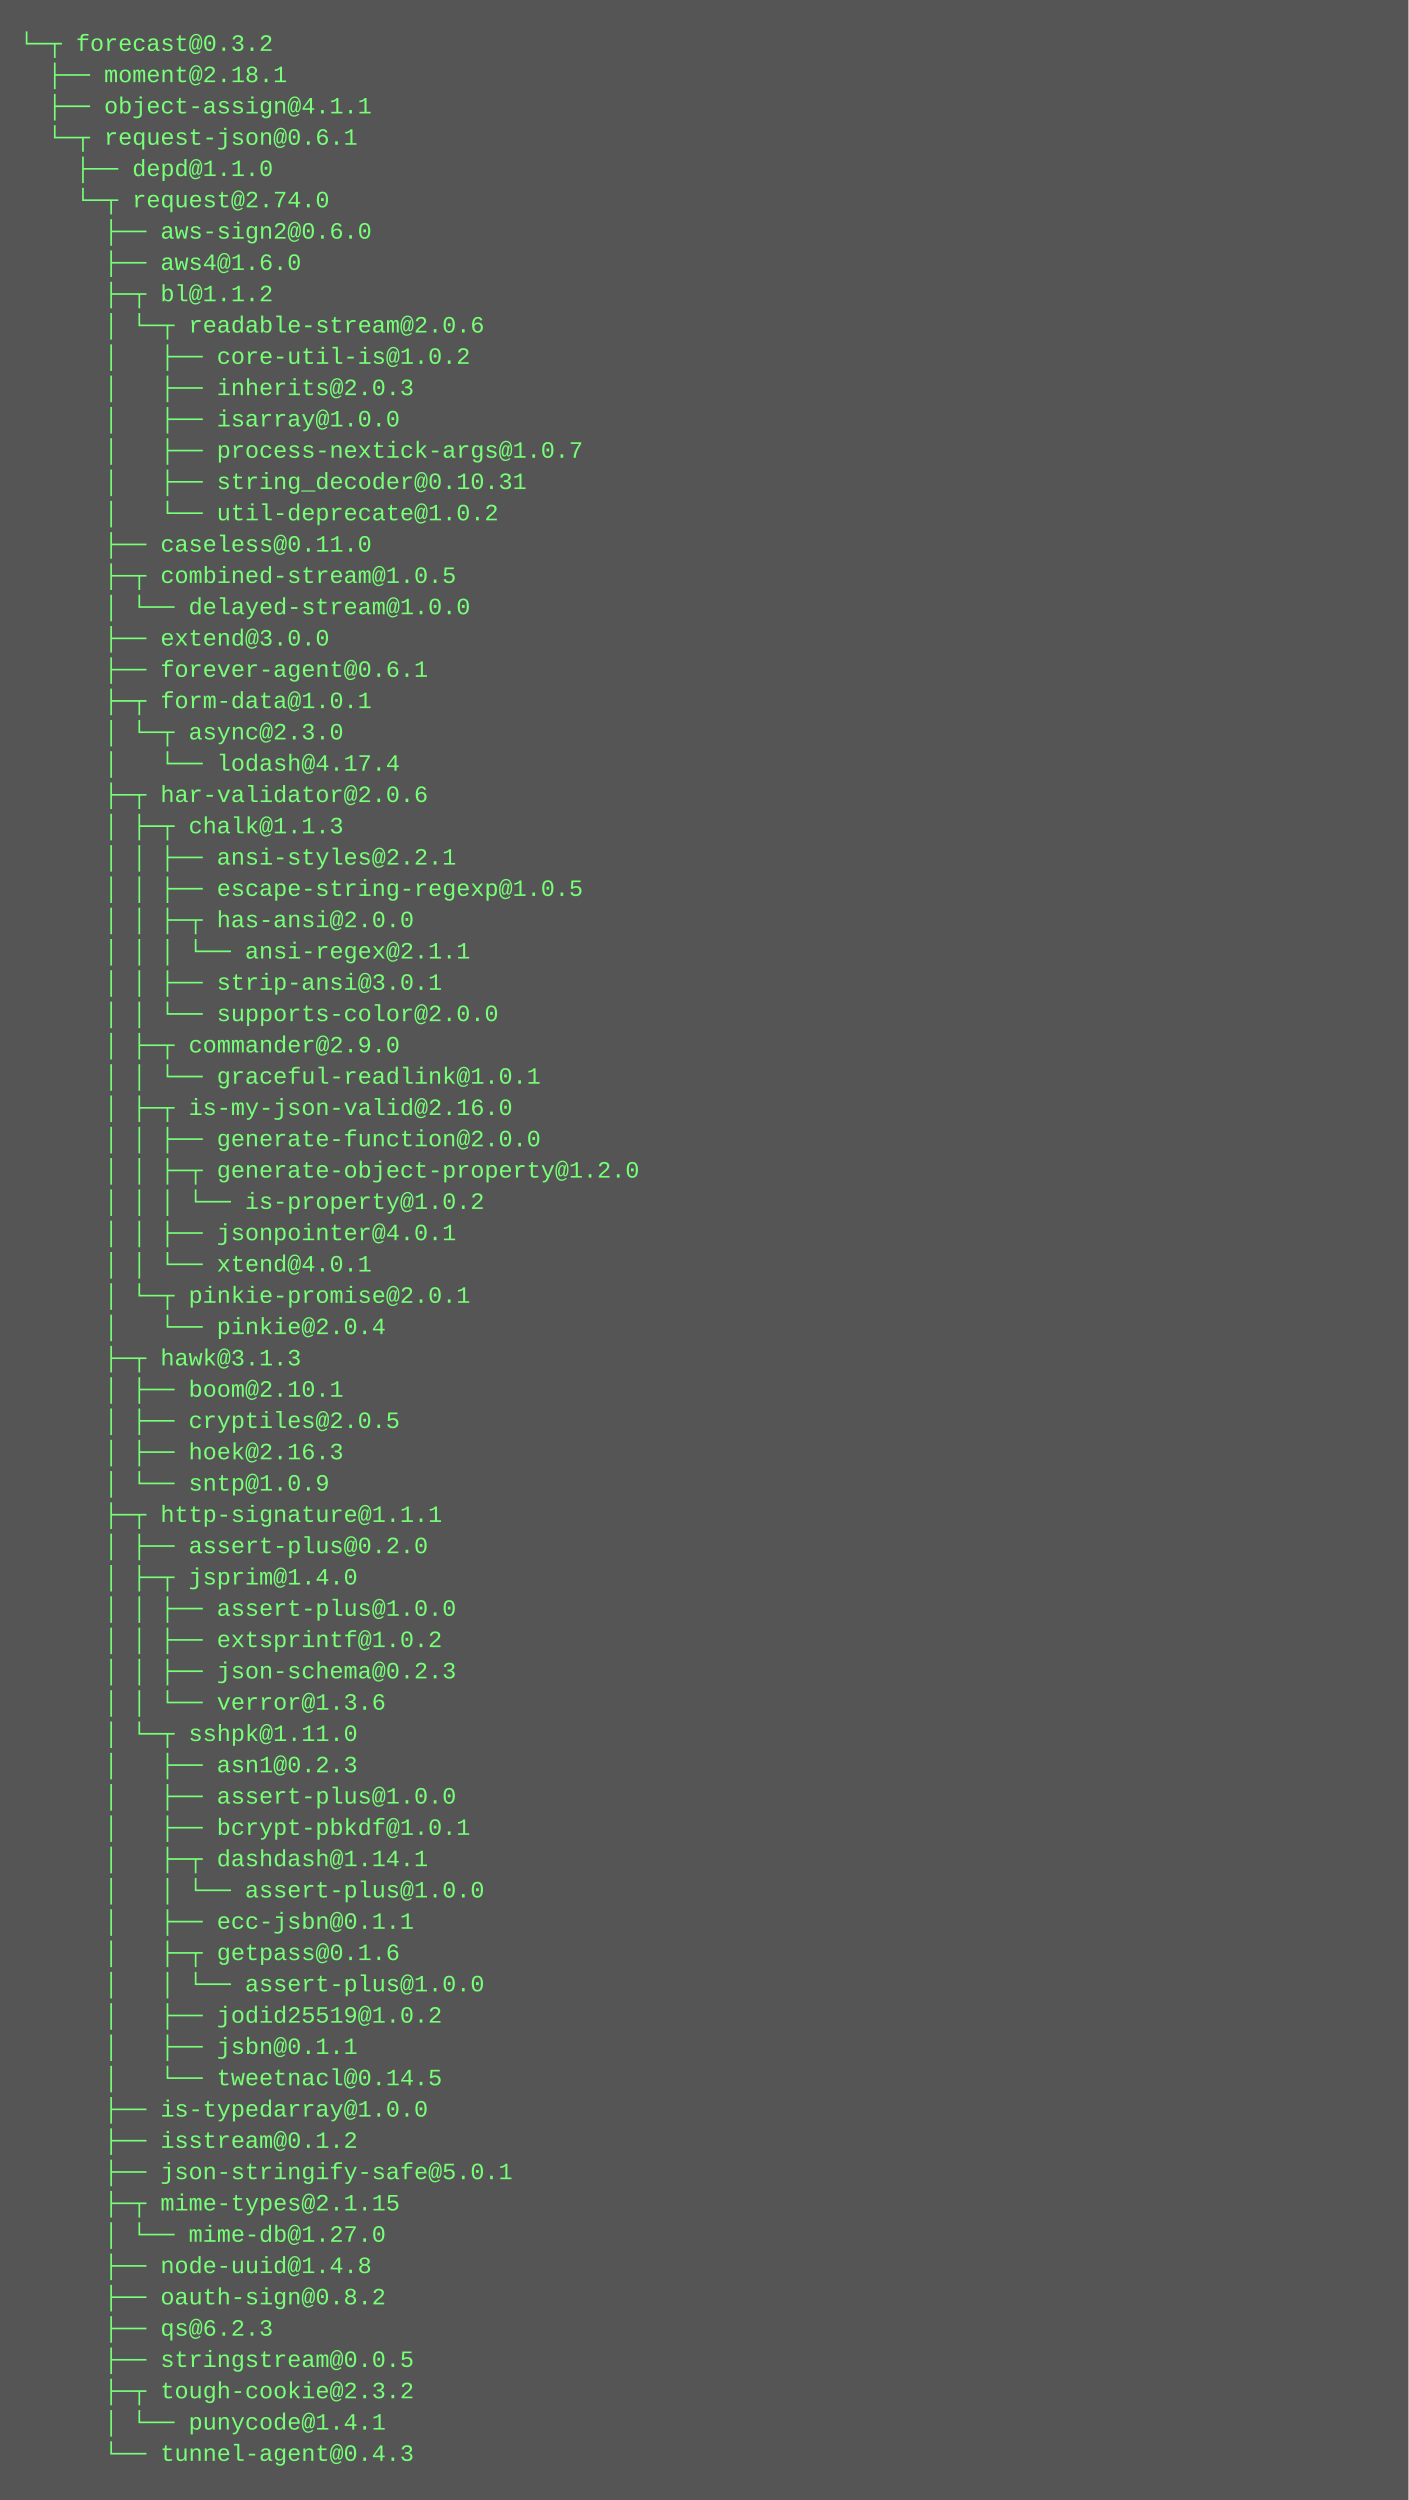
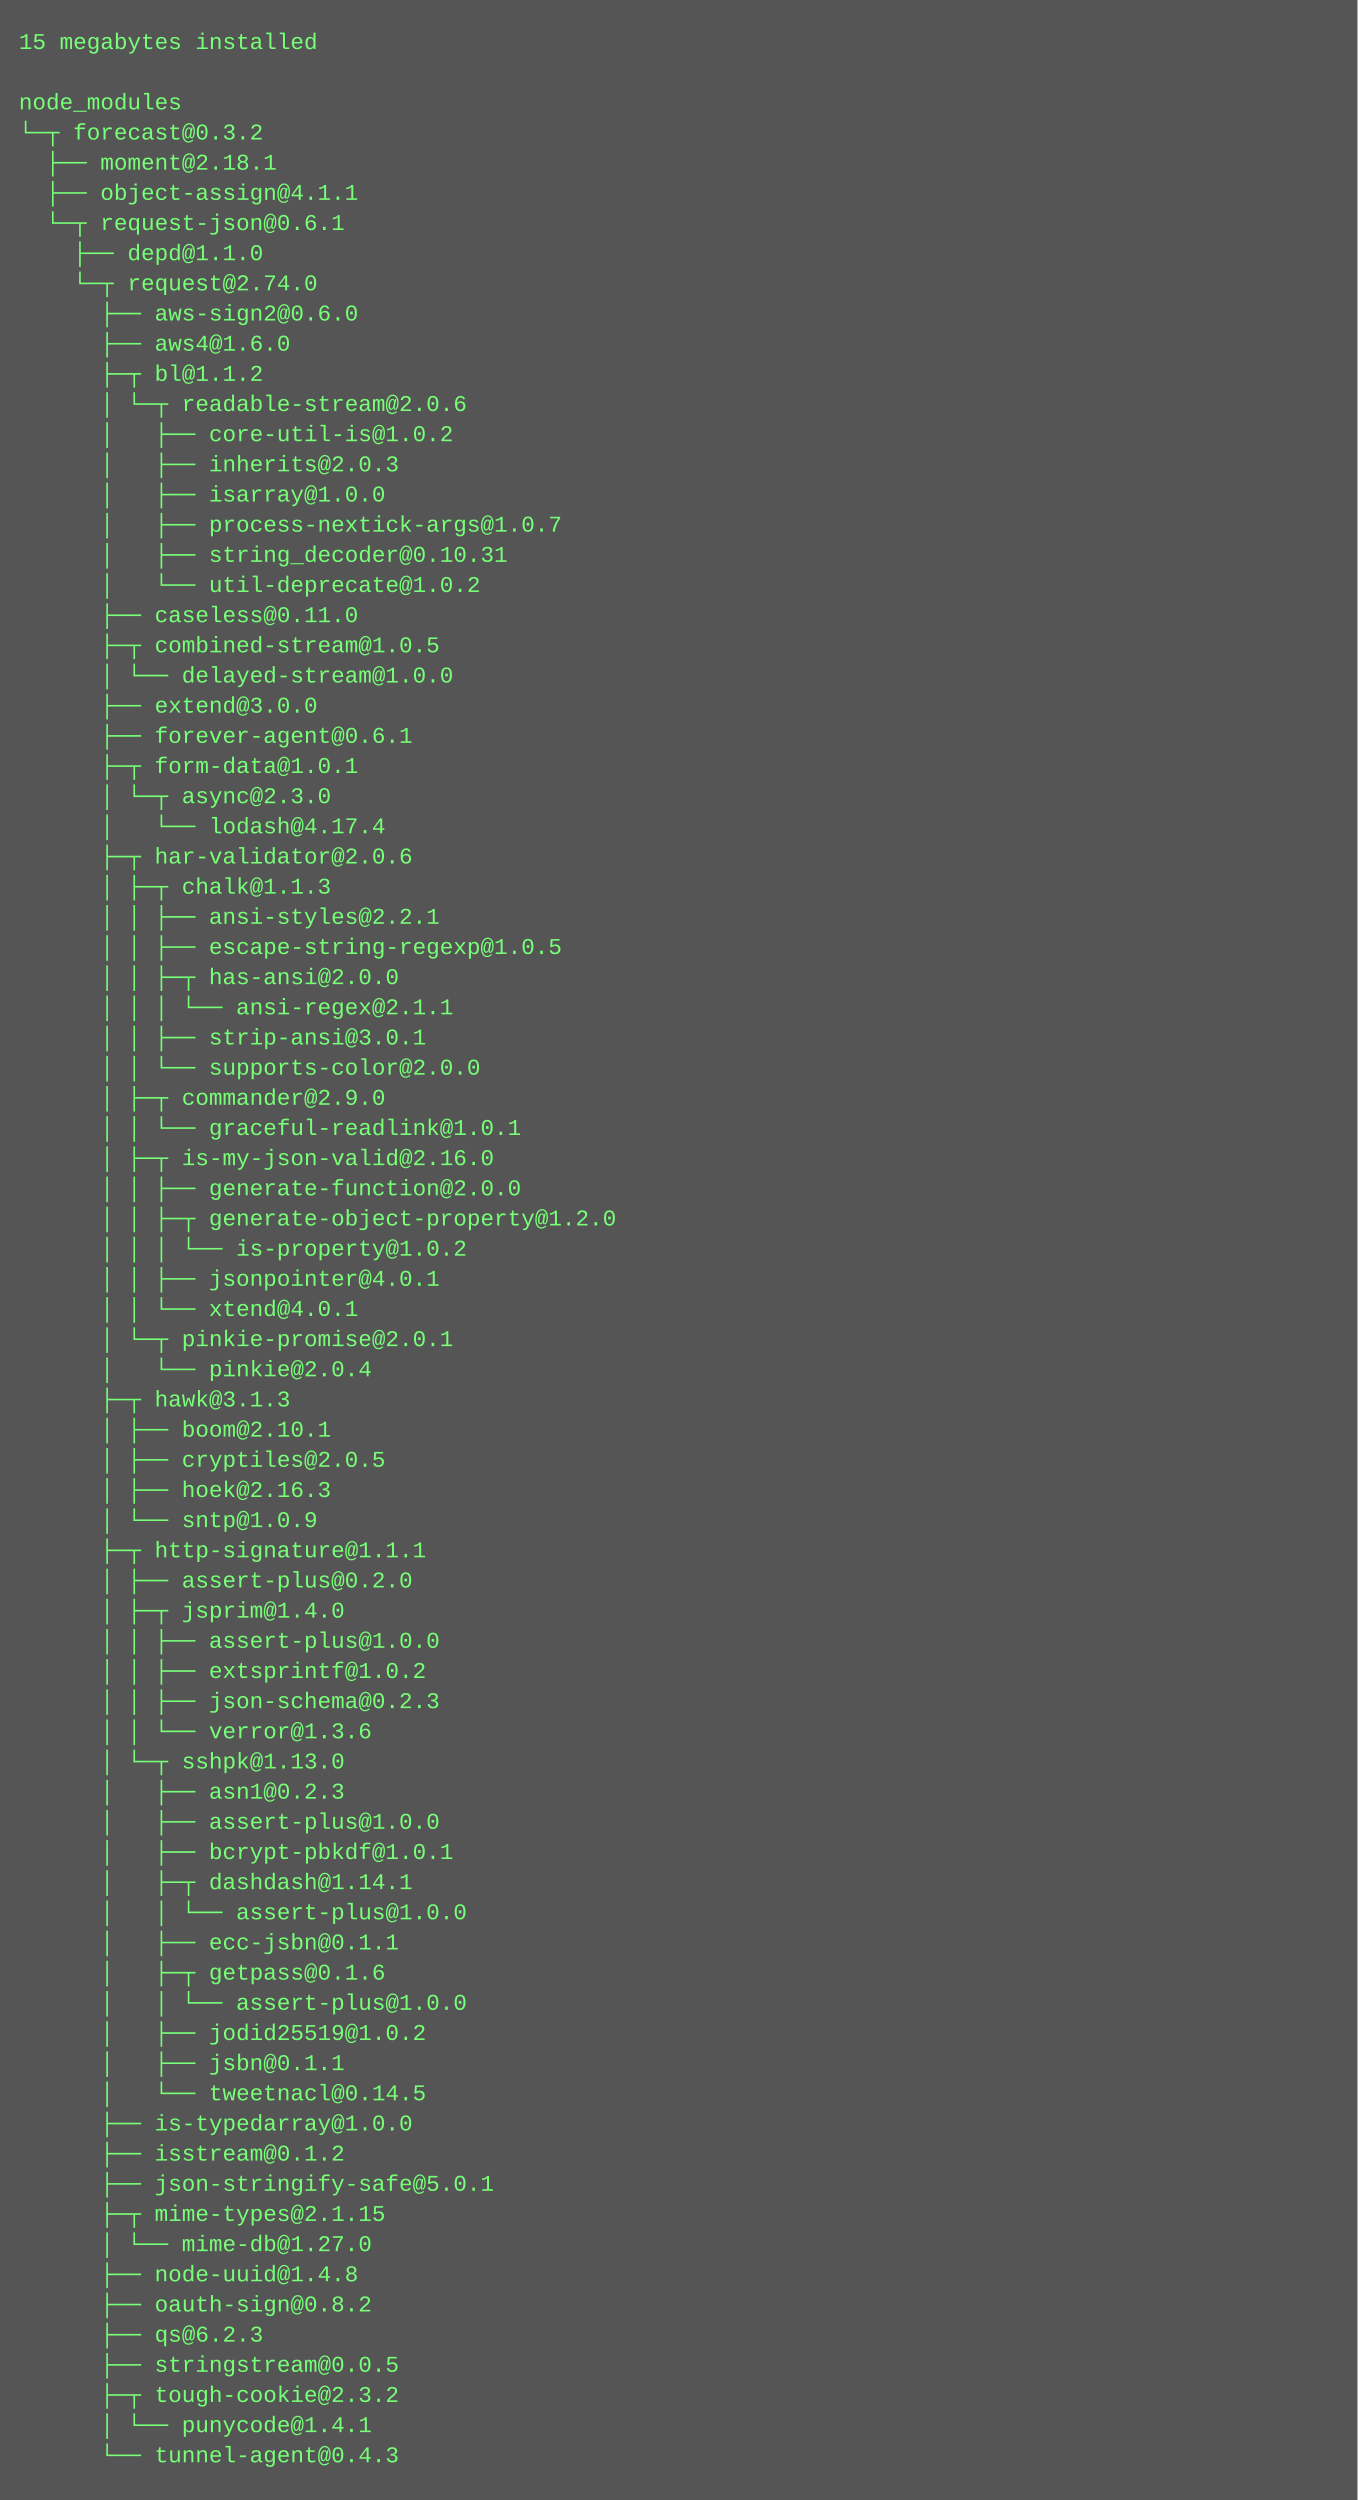
- <svg xmlns="http://www.w3.org/2000/svg" height="1278" width="720">
-   <rect height="1278" fill="#555" width="720" />
+ <svg xmlns="http://www.w3.org/2000/svg" height="1326" width="720">
+   <rect height="1326" fill="#555" width="720" />
  <text fill="#7f7" font-family="Courier New" font-size="12" xml:space="preserve">
-     <tspan x="10" y="26">└─┬ forecast@0.3.2 </tspan>
-     <tspan x="10" y="42">  ├── moment@2.18.1 </tspan>
-     <tspan x="10" y="58">  ├── object-assign@4.1.1 </tspan>
-     <tspan x="10" y="74">  └─┬ request-json@0.6.1 </tspan>
-     <tspan x="10" y="90">    ├── depd@1.1.0 </tspan>
-     <tspan x="10" y="106">    └─┬ request@2.74.0 </tspan>
-     <tspan x="10" y="122">      ├── aws-sign2@0.6.0 </tspan>
-     <tspan x="10" y="138">      ├── aws4@1.6.0 </tspan>
-     <tspan x="10" y="154">      ├─┬ bl@1.1.2 </tspan>
-     <tspan x="10" y="170">      │ └─┬ readable-stream@2.0.6 </tspan>
-     <tspan x="10" y="186">      │   ├── core-util-is@1.0.2 </tspan>
-     <tspan x="10" y="202">      │   ├── inherits@2.0.3 </tspan>
-     <tspan x="10" y="218">      │   ├── isarray@1.0.0 </tspan>
-     <tspan x="10" y="234">      │   ├── process-nextick-args@1.0.7 </tspan>
-     <tspan x="10" y="250">      │   ├── string_decoder@0.10.31 </tspan>
-     <tspan x="10" y="266">      │   └── util-deprecate@1.0.2 </tspan>
-     <tspan x="10" y="282">      ├── caseless@0.11.0 </tspan>
-     <tspan x="10" y="298">      ├─┬ combined-stream@1.0.5 </tspan>
-     <tspan x="10" y="314">      │ └── delayed-stream@1.0.0 </tspan>
-     <tspan x="10" y="330">      ├── extend@3.0.0 </tspan>
-     <tspan x="10" y="346">      ├── forever-agent@0.6.1 </tspan>
-     <tspan x="10" y="362">      ├─┬ form-data@1.0.1 </tspan>
-     <tspan x="10" y="378">      │ └─┬ async@2.3.0 </tspan>
-     <tspan x="10" y="394">      │   └── lodash@4.17.4 </tspan>
-     <tspan x="10" y="410">      ├─┬ har-validator@2.0.6 </tspan>
-     <tspan x="10" y="426">      │ ├─┬ chalk@1.1.3 </tspan>
-     <tspan x="10" y="442">      │ │ ├── ansi-styles@2.2.1 </tspan>
-     <tspan x="10" y="458">      │ │ ├── escape-string-regexp@1.0.5 </tspan>
-     <tspan x="10" y="474">      │ │ ├─┬ has-ansi@2.0.0 </tspan>
-     <tspan x="10" y="490">      │ │ │ └── ansi-regex@2.1.1 </tspan>
-     <tspan x="10" y="506">      │ │ ├── strip-ansi@3.0.1 </tspan>
-     <tspan x="10" y="522">      │ │ └── supports-color@2.0.0 </tspan>
-     <tspan x="10" y="538">      │ ├─┬ commander@2.9.0 </tspan>
-     <tspan x="10" y="554">      │ │ └── graceful-readlink@1.0.1 </tspan>
-     <tspan x="10" y="570">      │ ├─┬ is-my-json-valid@2.16.0 </tspan>
-     <tspan x="10" y="586">      │ │ ├── generate-function@2.0.0 </tspan>
-     <tspan x="10" y="602">      │ │ ├─┬ generate-object-property@1.2.0 </tspan>
-     <tspan x="10" y="618">      │ │ │ └── is-property@1.0.2 </tspan>
-     <tspan x="10" y="634">      │ │ ├── jsonpointer@4.0.1 </tspan>
-     <tspan x="10" y="650">      │ │ └── xtend@4.0.1 </tspan>
-     <tspan x="10" y="666">      │ └─┬ pinkie-promise@2.0.1 </tspan>
-     <tspan x="10" y="682">      │   └── pinkie@2.0.4 </tspan>
-     <tspan x="10" y="698">      ├─┬ hawk@3.1.3 </tspan>
-     <tspan x="10" y="714">      │ ├── boom@2.10.1 </tspan>
-     <tspan x="10" y="730">      │ ├── cryptiles@2.0.5 </tspan>
-     <tspan x="10" y="746">      │ ├── hoek@2.16.3 </tspan>
-     <tspan x="10" y="762">      │ └── sntp@1.0.9 </tspan>
-     <tspan x="10" y="778">      ├─┬ http-signature@1.1.1 </tspan>
-     <tspan x="10" y="794">      │ ├── assert-plus@0.2.0 </tspan>
-     <tspan x="10" y="810">      │ ├─┬ jsprim@1.4.0 </tspan>
-     <tspan x="10" y="826">      │ │ ├── assert-plus@1.0.0 </tspan>
-     <tspan x="10" y="842">      │ │ ├── extsprintf@1.0.2 </tspan>
-     <tspan x="10" y="858">      │ │ ├── json-schema@0.2.3 </tspan>
-     <tspan x="10" y="874">      │ │ └── verror@1.3.6 </tspan>
-     <tspan x="10" y="890">      │ └─┬ sshpk@1.11.0 </tspan>
-     <tspan x="10" y="906">      │   ├── asn1@0.2.3 </tspan>
-     <tspan x="10" y="922">      │   ├── assert-plus@1.0.0 </tspan>
-     <tspan x="10" y="938">      │   ├── bcrypt-pbkdf@1.0.1 </tspan>
-     <tspan x="10" y="954">      │   ├─┬ dashdash@1.14.1 </tspan>
-     <tspan x="10" y="970">      │   │ └── assert-plus@1.0.0 </tspan>
-     <tspan x="10" y="986">      │   ├── ecc-jsbn@0.1.1 </tspan>
-     <tspan x="10" y="1002">      │   ├─┬ getpass@0.1.6 </tspan>
+     <tspan x="10" y="26">15 megabytes installed</tspan>
+     <tspan x="10" y="42" />
+     <tspan x="10" y="58">node_modules</tspan>
+     <tspan x="10" y="74">└─┬ forecast@0.3.2 </tspan>
+     <tspan x="10" y="90">  ├── moment@2.18.1 </tspan>
+     <tspan x="10" y="106">  ├── object-assign@4.1.1 </tspan>
+     <tspan x="10" y="122">  └─┬ request-json@0.6.1 </tspan>
+     <tspan x="10" y="138">    ├── depd@1.1.0 </tspan>
+     <tspan x="10" y="154">    └─┬ request@2.74.0 </tspan>
+     <tspan x="10" y="170">      ├── aws-sign2@0.6.0 </tspan>
+     <tspan x="10" y="186">      ├── aws4@1.6.0 </tspan>
+     <tspan x="10" y="202">      ├─┬ bl@1.1.2 </tspan>
+     <tspan x="10" y="218">      │ └─┬ readable-stream@2.0.6 </tspan>
+     <tspan x="10" y="234">      │   ├── core-util-is@1.0.2 </tspan>
+     <tspan x="10" y="250">      │   ├── inherits@2.0.3 </tspan>
+     <tspan x="10" y="266">      │   ├── isarray@1.0.0 </tspan>
+     <tspan x="10" y="282">      │   ├── process-nextick-args@1.0.7 </tspan>
+     <tspan x="10" y="298">      │   ├── string_decoder@0.10.31 </tspan>
+     <tspan x="10" y="314">      │   └── util-deprecate@1.0.2 </tspan>
+     <tspan x="10" y="330">      ├── caseless@0.11.0 </tspan>
+     <tspan x="10" y="346">      ├─┬ combined-stream@1.0.5 </tspan>
+     <tspan x="10" y="362">      │ └── delayed-stream@1.0.0 </tspan>
+     <tspan x="10" y="378">      ├── extend@3.0.0 </tspan>
+     <tspan x="10" y="394">      ├── forever-agent@0.6.1 </tspan>
+     <tspan x="10" y="410">      ├─┬ form-data@1.0.1 </tspan>
+     <tspan x="10" y="426">      │ └─┬ async@2.3.0 </tspan>
+     <tspan x="10" y="442">      │   └── lodash@4.17.4 </tspan>
+     <tspan x="10" y="458">      ├─┬ har-validator@2.0.6 </tspan>
+     <tspan x="10" y="474">      │ ├─┬ chalk@1.1.3 </tspan>
+     <tspan x="10" y="490">      │ │ ├── ansi-styles@2.2.1 </tspan>
+     <tspan x="10" y="506">      │ │ ├── escape-string-regexp@1.0.5 </tspan>
+     <tspan x="10" y="522">      │ │ ├─┬ has-ansi@2.0.0 </tspan>
+     <tspan x="10" y="538">      │ │ │ └── ansi-regex@2.1.1 </tspan>
+     <tspan x="10" y="554">      │ │ ├── strip-ansi@3.0.1 </tspan>
+     <tspan x="10" y="570">      │ │ └── supports-color@2.0.0 </tspan>
+     <tspan x="10" y="586">      │ ├─┬ commander@2.9.0 </tspan>
+     <tspan x="10" y="602">      │ │ └── graceful-readlink@1.0.1 </tspan>
+     <tspan x="10" y="618">      │ ├─┬ is-my-json-valid@2.16.0 </tspan>
+     <tspan x="10" y="634">      │ │ ├── generate-function@2.0.0 </tspan>
+     <tspan x="10" y="650">      │ │ ├─┬ generate-object-property@1.2.0 </tspan>
+     <tspan x="10" y="666">      │ │ │ └── is-property@1.0.2 </tspan>
+     <tspan x="10" y="682">      │ │ ├── jsonpointer@4.0.1 </tspan>
+     <tspan x="10" y="698">      │ │ └── xtend@4.0.1 </tspan>
+     <tspan x="10" y="714">      │ └─┬ pinkie-promise@2.0.1 </tspan>
+     <tspan x="10" y="730">      │   └── pinkie@2.0.4 </tspan>
+     <tspan x="10" y="746">      ├─┬ hawk@3.1.3 </tspan>
+     <tspan x="10" y="762">      │ ├── boom@2.10.1 </tspan>
+     <tspan x="10" y="778">      │ ├── cryptiles@2.0.5 </tspan>
+     <tspan x="10" y="794">      │ ├── hoek@2.16.3 </tspan>
+     <tspan x="10" y="810">      │ └── sntp@1.0.9 </tspan>
+     <tspan x="10" y="826">      ├─┬ http-signature@1.1.1 </tspan>
+     <tspan x="10" y="842">      │ ├── assert-plus@0.2.0 </tspan>
+     <tspan x="10" y="858">      │ ├─┬ jsprim@1.4.0 </tspan>
+     <tspan x="10" y="874">      │ │ ├── assert-plus@1.0.0 </tspan>
+     <tspan x="10" y="890">      │ │ ├── extsprintf@1.0.2 </tspan>
+     <tspan x="10" y="906">      │ │ ├── json-schema@0.2.3 </tspan>
+     <tspan x="10" y="922">      │ │ └── verror@1.3.6 </tspan>
+     <tspan x="10" y="938">      │ └─┬ sshpk@1.13.0 </tspan>
+     <tspan x="10" y="954">      │   ├── asn1@0.2.3 </tspan>
+     <tspan x="10" y="970">      │   ├── assert-plus@1.0.0 </tspan>
+     <tspan x="10" y="986">      │   ├── bcrypt-pbkdf@1.0.1 </tspan>
+     <tspan x="10" y="1002">      │   ├─┬ dashdash@1.14.1 </tspan>
    <tspan x="10" y="1018">      │   │ └── assert-plus@1.0.0 </tspan>
-     <tspan x="10" y="1034">      │   ├── jodid25519@1.0.2 </tspan>
-     <tspan x="10" y="1050">      │   ├── jsbn@0.1.1 </tspan>
-     <tspan x="10" y="1066">      │   └── tweetnacl@0.14.5 </tspan>
-     <tspan x="10" y="1082">      ├── is-typedarray@1.0.0 </tspan>
-     <tspan x="10" y="1098">      ├── isstream@0.1.2 </tspan>
-     <tspan x="10" y="1114">      ├── json-stringify-safe@5.0.1 </tspan>
-     <tspan x="10" y="1130">      ├─┬ mime-types@2.1.15 </tspan>
-     <tspan x="10" y="1146">      │ └── mime-db@1.27.0 </tspan>
-     <tspan x="10" y="1162">      ├── node-uuid@1.4.8 </tspan>
-     <tspan x="10" y="1178">      ├── oauth-sign@0.8.2 </tspan>
-     <tspan x="10" y="1194">      ├── qs@6.2.3 </tspan>
-     <tspan x="10" y="1210">      ├── stringstream@0.0.5 </tspan>
-     <tspan x="10" y="1226">      ├─┬ tough-cookie@2.3.2 </tspan>
-     <tspan x="10" y="1242">      │ └── punycode@1.4.1 </tspan>
-     <tspan x="10" y="1258">      └── tunnel-agent@0.4.3</tspan>
+     <tspan x="10" y="1034">      │   ├── ecc-jsbn@0.1.1 </tspan>
+     <tspan x="10" y="1050">      │   ├─┬ getpass@0.1.6 </tspan>
+     <tspan x="10" y="1066">      │   │ └── assert-plus@1.0.0 </tspan>
+     <tspan x="10" y="1082">      │   ├── jodid25519@1.0.2 </tspan>
+     <tspan x="10" y="1098">      │   ├── jsbn@0.1.1 </tspan>
+     <tspan x="10" y="1114">      │   └── tweetnacl@0.14.5 </tspan>
+     <tspan x="10" y="1130">      ├── is-typedarray@1.0.0 </tspan>
+     <tspan x="10" y="1146">      ├── isstream@0.1.2 </tspan>
+     <tspan x="10" y="1162">      ├── json-stringify-safe@5.0.1 </tspan>
+     <tspan x="10" y="1178">      ├─┬ mime-types@2.1.15 </tspan>
+     <tspan x="10" y="1194">      │ └── mime-db@1.27.0 </tspan>
+     <tspan x="10" y="1210">      ├── node-uuid@1.4.8 </tspan>
+     <tspan x="10" y="1226">      ├── oauth-sign@0.8.2 </tspan>
+     <tspan x="10" y="1242">      ├── qs@6.2.3 </tspan>
+     <tspan x="10" y="1258">      ├── stringstream@0.0.5 </tspan>
+     <tspan x="10" y="1274">      ├─┬ tough-cookie@2.3.2 </tspan>
+     <tspan x="10" y="1290">      │ └── punycode@1.4.1 </tspan>
+     <tspan x="10" y="1306">      └── tunnel-agent@0.4.3</tspan>
  </text>
</svg>
